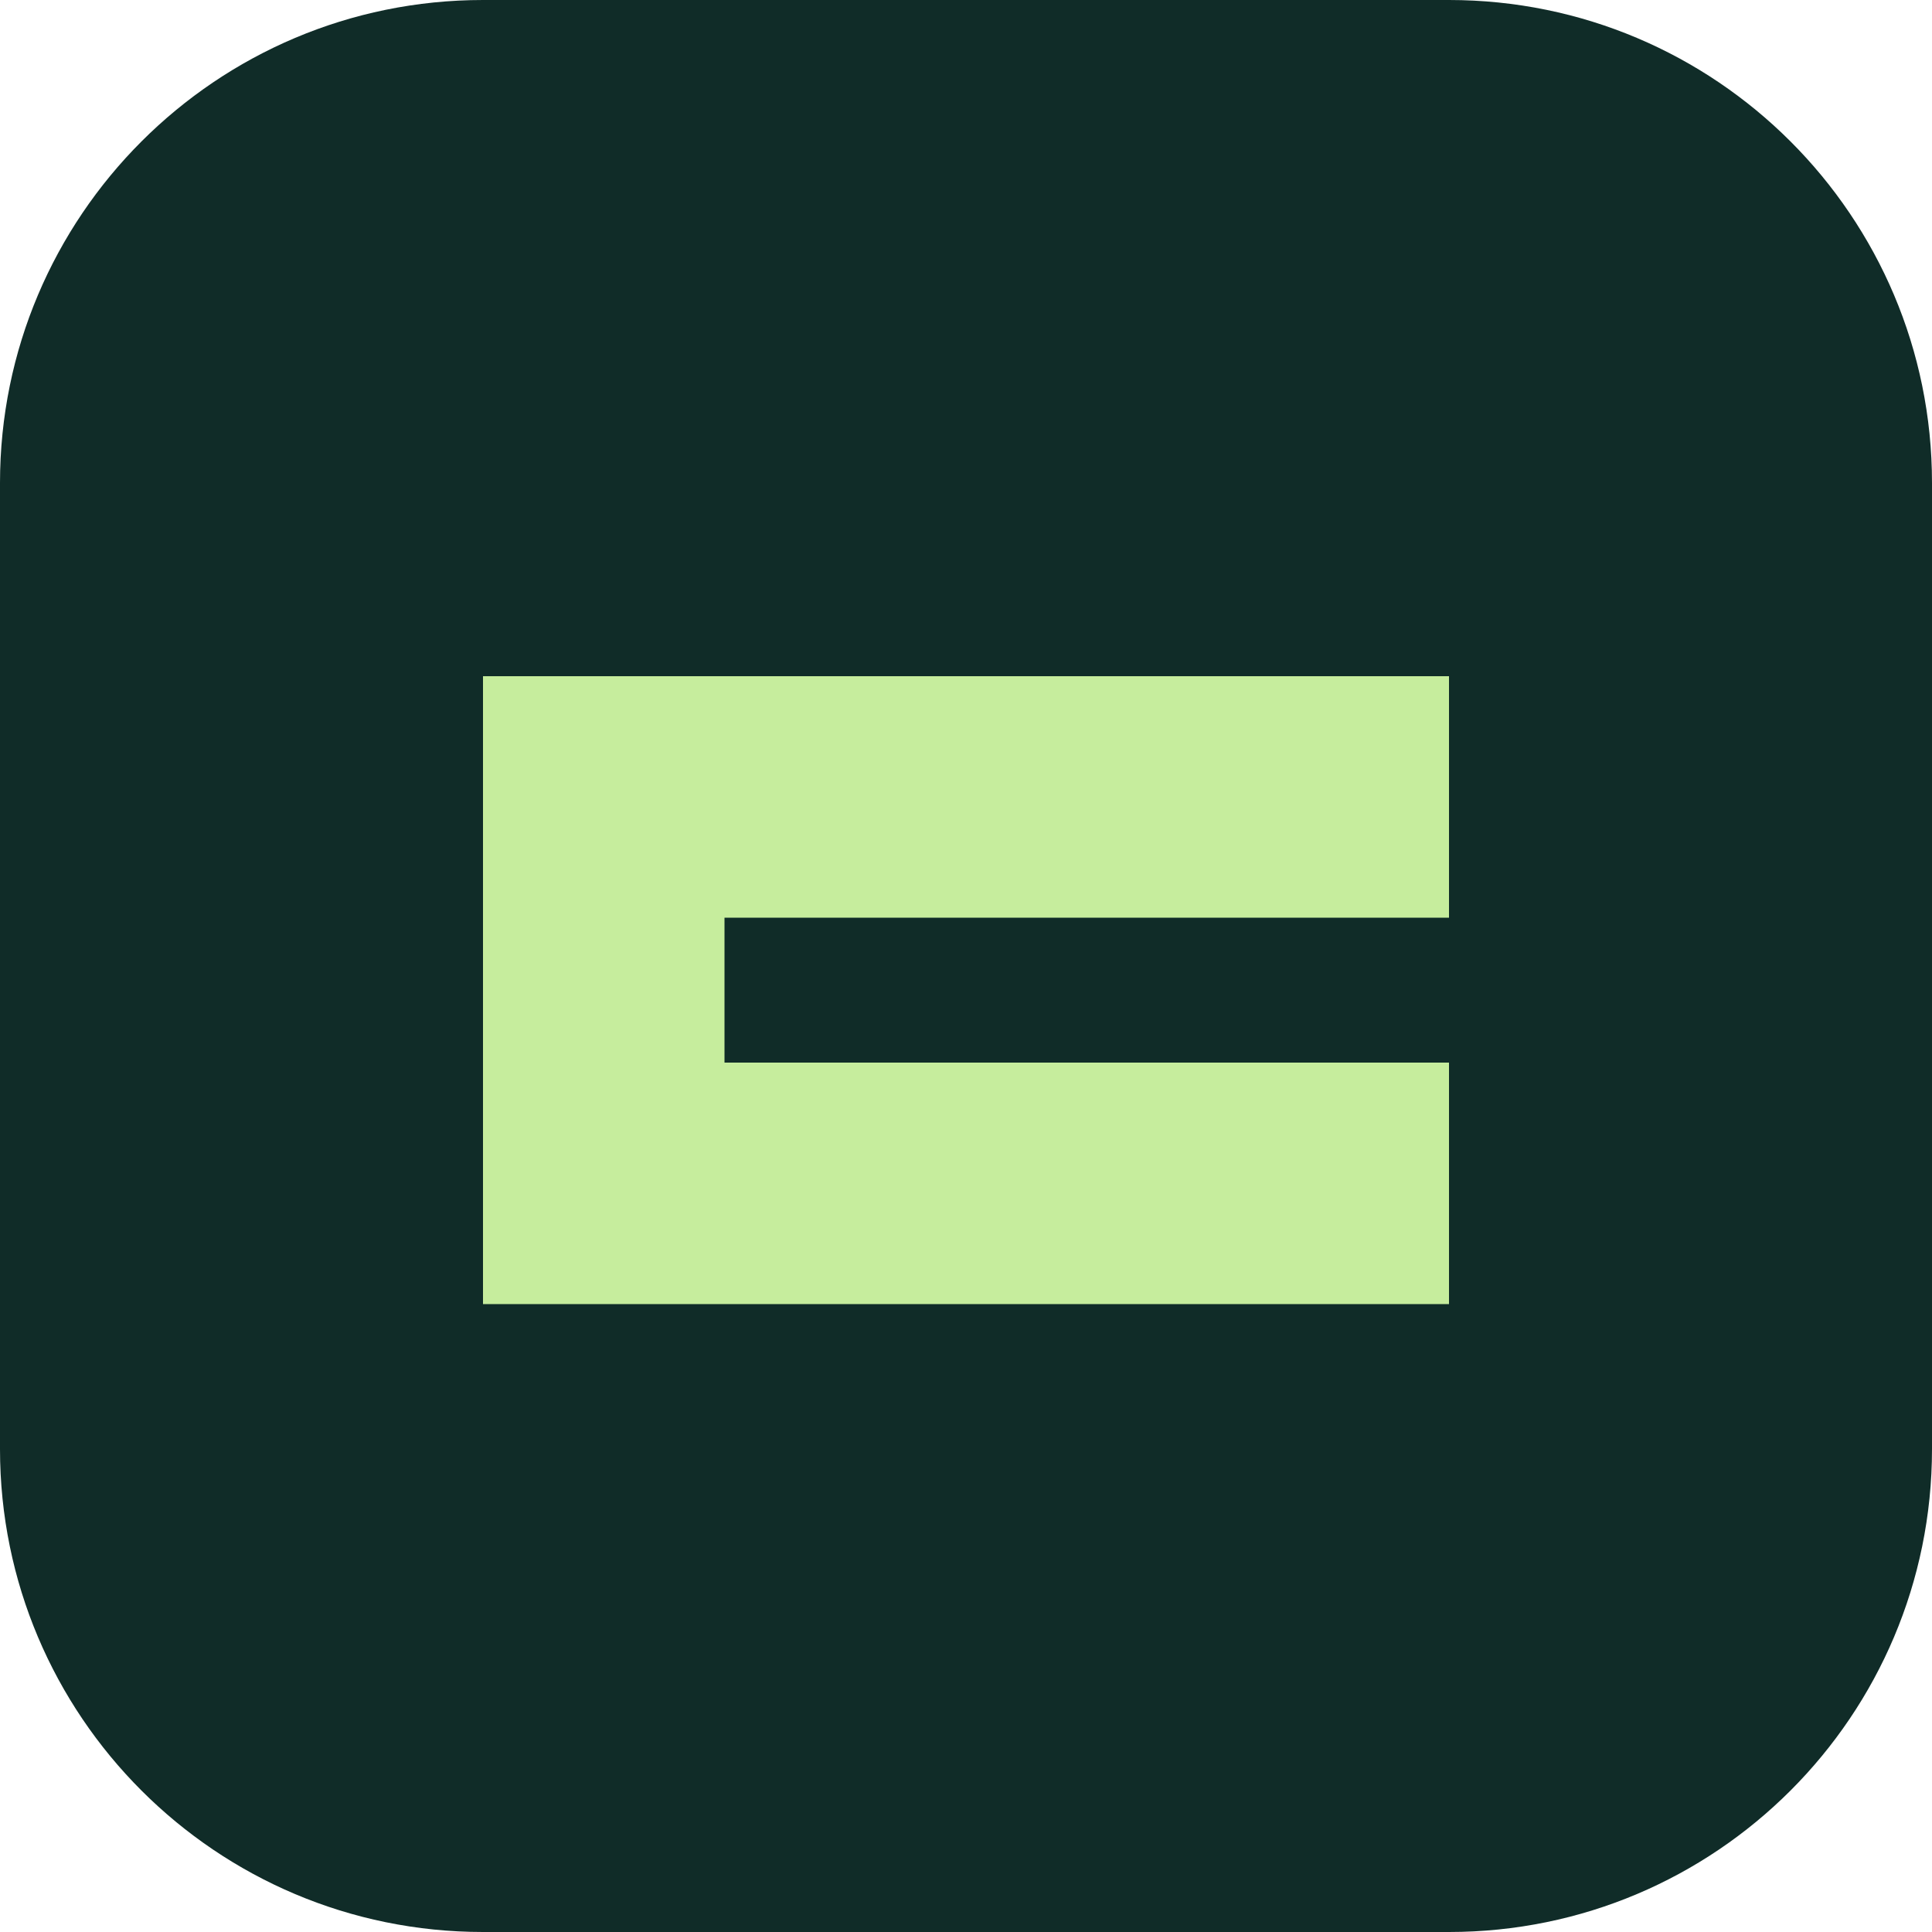
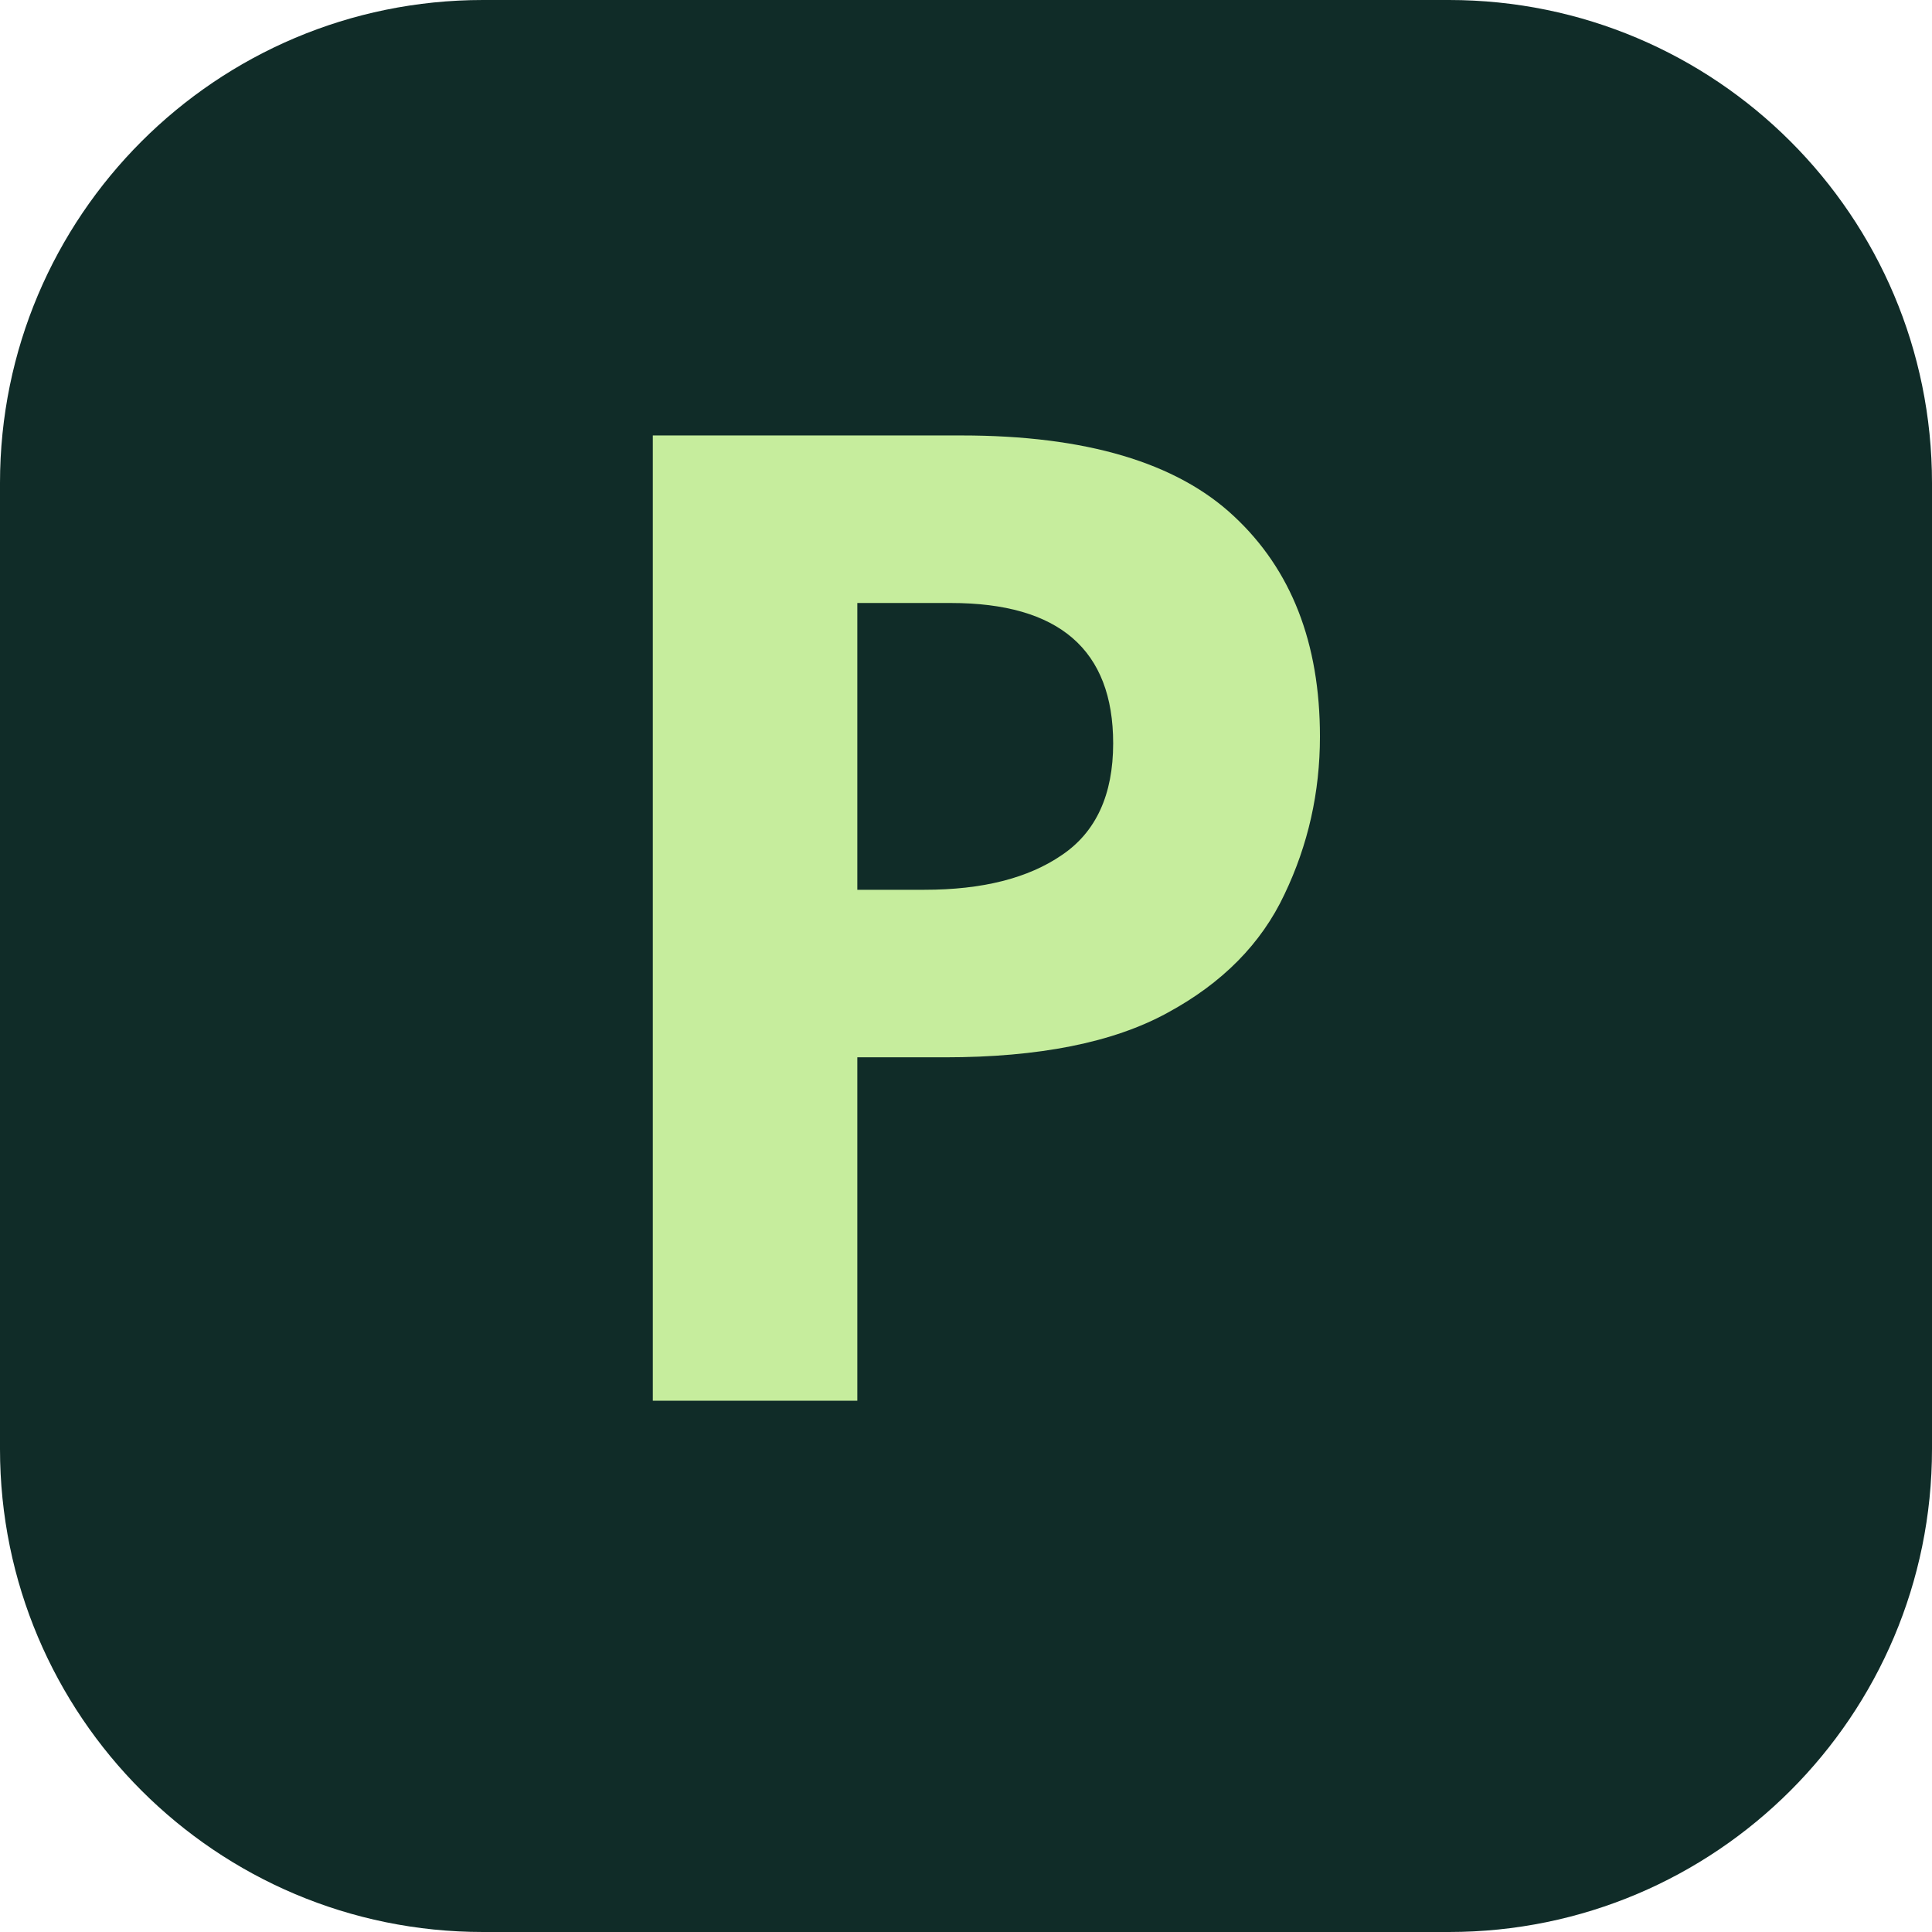
<svg xmlns="http://www.w3.org/2000/svg" viewBox="0 0 40 40">
  <rect width="40" height="40" rx="10" fill="#102c28" />
-   <path d="M10 14h20v5H15v3h15v5H10z" fill="#c6ed9d" />
+   <text x="11" y="29" font-family="sans-serif" font-weight="bold" font-size="28" fill="#c6ed9d">P</text>
</svg>
